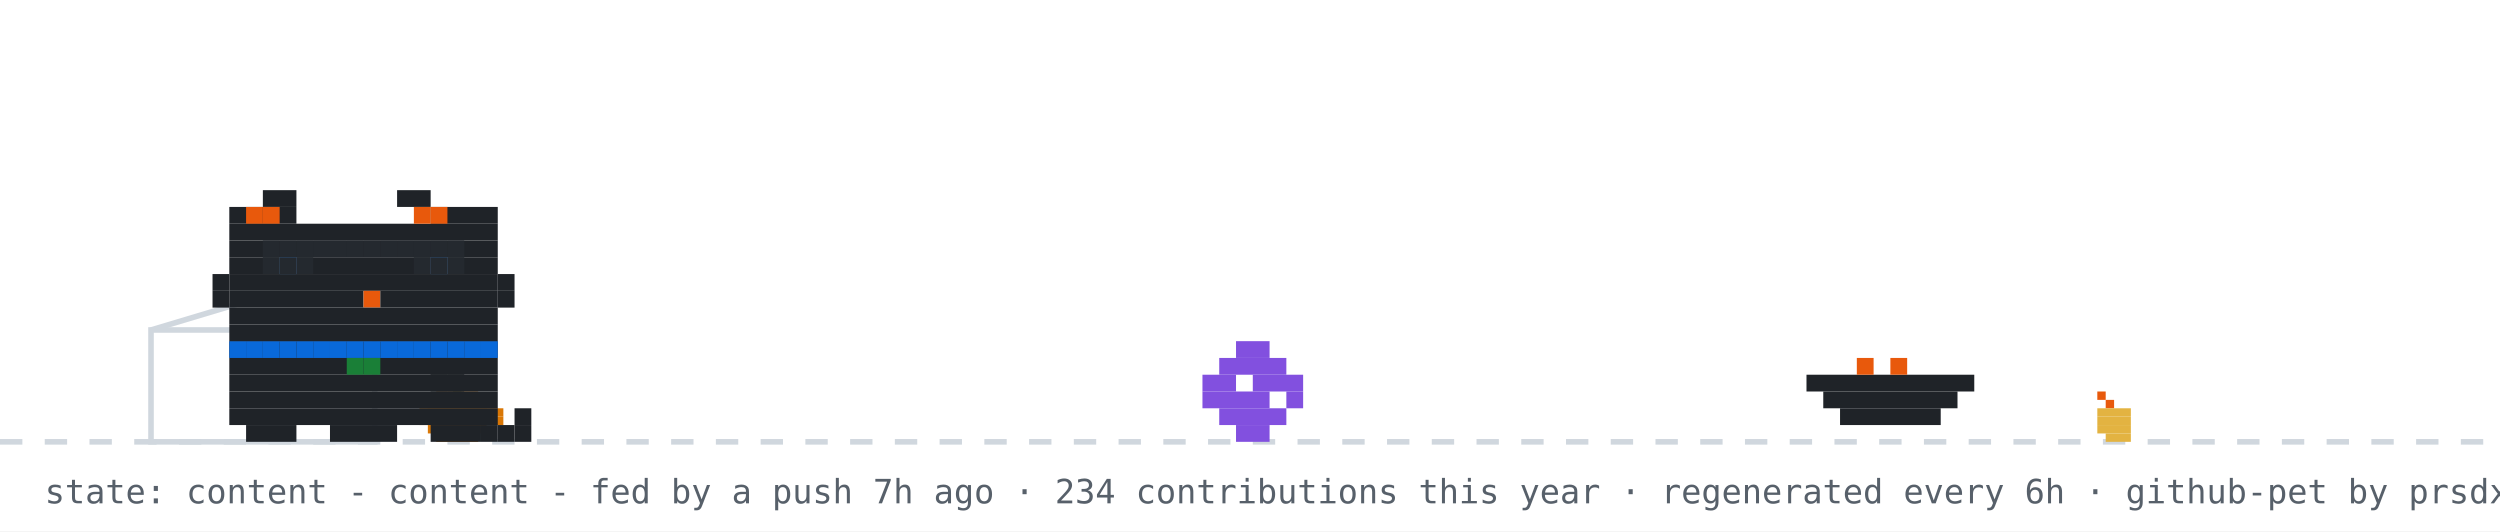
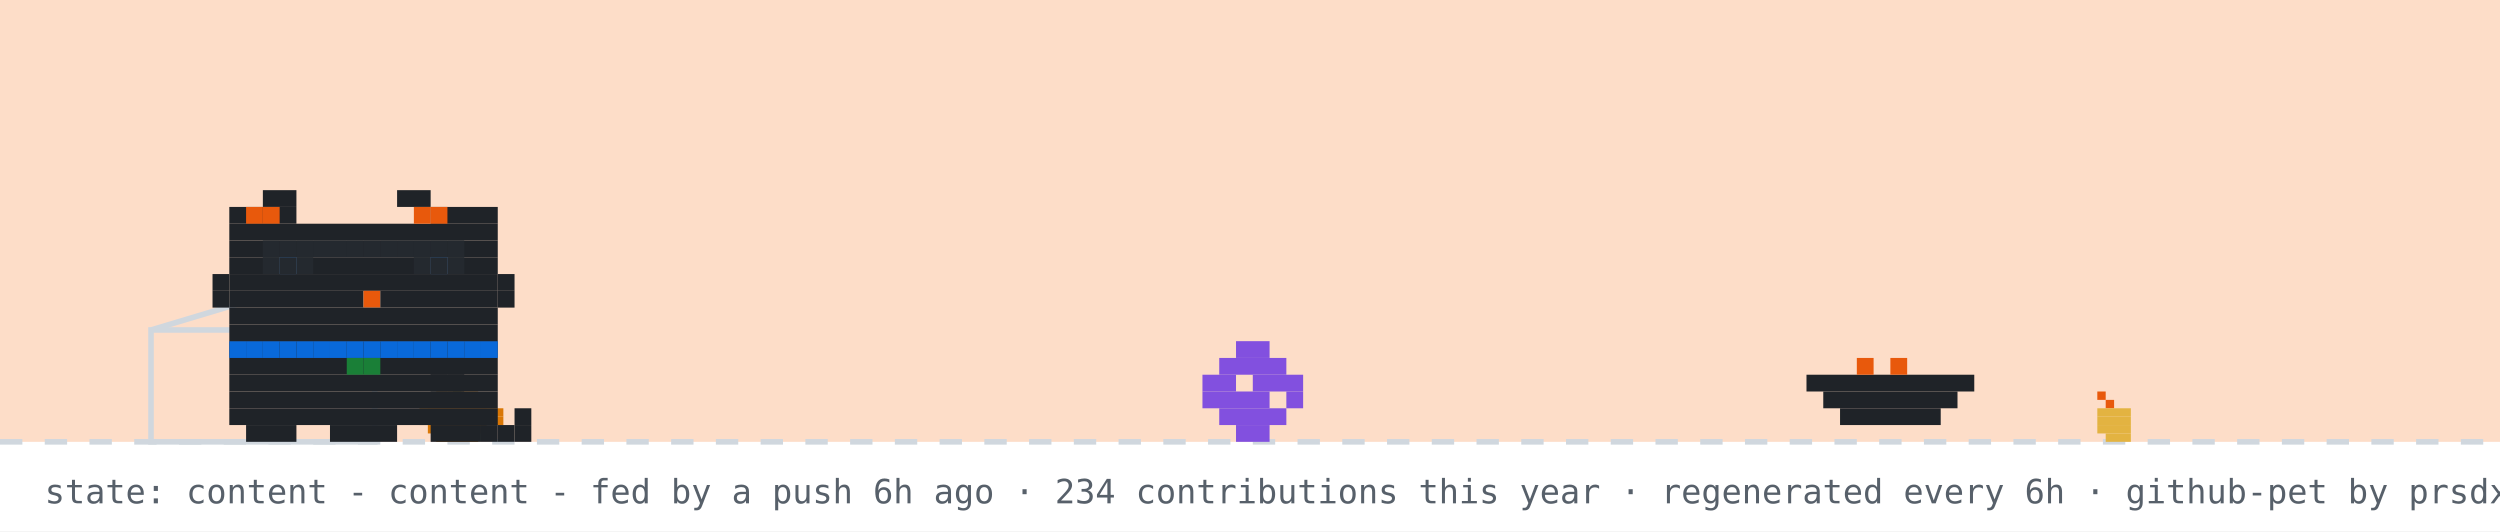
<svg xmlns="http://www.w3.org/2000/svg" width="894" height="190" viewBox="0 0 894 190" role="img" aria-label="github pet: content">
  <rect width="894" height="190" fill="#ffffff" />
+   <rect width="894" height="158" fill="#f77825" opacity="0.25" />
  <line x1="0" y1="158" x2="894" y2="158" stroke="#d0d7de" stroke-width="2" stroke-dasharray="8 8" />
  <rect x="162" y="137" width="3" height="3" fill="#1a7f37" />
  <rect x="156" y="140" width="15" height="3" fill="#d97706" />
  <rect x="153" y="143" width="21" height="3" fill="#d97706" />
  <rect x="150" y="146" width="30" height="3" fill="#d97706" />
  <rect x="150" y="149" width="30" height="3" fill="#d97706" />
  <rect x="153" y="152" width="21" height="3" fill="#d97706" />
  <rect x="156" y="155" width="15" height="3" fill="#d97706" />
  <rect x="750" y="140" width="3" height="3" fill="#e8590c" />
  <rect x="753" y="143" width="3" height="3" fill="#e8590c" />
  <rect x="750" y="146" width="12" height="3" fill="#e3b341" />
  <rect x="750" y="149" width="12" height="3" fill="#e3b341" />
  <rect x="750" y="152" width="12" height="3" fill="#e3b341" />
  <rect x="753" y="155" width="9" height="3" fill="#e3b341" />
  <rect x="54" y="118" width="80" height="40" fill="none" stroke="#d0d7de" stroke-width="2" />
  <line x1="54" y1="118" x2="94" y2="106" stroke="#d0d7de" stroke-width="2" />
  <g transform="translate(430,0)">
    <g>
      <animateTransform attributeName="transform" type="translate" values="0 0;0 0;52 -10;52 0;52 0;0 0" keyTimes="0;0.660;0.690;0.780;0.860;1" dur="32s" begin="7s" repeatCount="indefinite" />
      <rect x="12" y="122" width="12" height="6" fill="#8250df" />
      <rect x="6" y="128" width="24" height="6" fill="#8250df" />
      <rect x="0" y="134" width="12" height="6" fill="#8250df" />
      <rect x="18" y="134" width="18" height="6" fill="#8250df" />
      <rect x="0" y="140" width="24" height="6" fill="#8250df" />
      <rect x="30" y="140" width="6" height="6" fill="#8250df" />
      <rect x="6" y="146" width="24" height="6" fill="#8250df" />
      <rect x="12" y="152" width="12" height="6" fill="#8250df" />
    </g>
  </g>
  <rect x="646" y="134" width="60" height="6" fill="#1f2328" />
  <rect x="652" y="140" width="48" height="6" fill="#1f2328" />
  <rect x="658" y="146" width="36" height="6" fill="#1f2328" />
  <rect x="664" y="128" width="6" height="6" fill="#e8590c" />
  <rect x="676" y="128" width="6" height="6" fill="#e8590c" />
  <g transform="translate(70,0)">
    <animateTransform attributeName="transform" type="translate" values="70 0;500 0;500 0;320 0;320 0;70 0;70 0" keyTimes="0;0.12;0.35;0.45;0.62;0.82;1" dur="32s" begin="7s" repeatCount="indefinite" />
    <g>
      <animateTransform attributeName="transform" type="translate" values="0 0;0 -3;0 0" dur="0.7s" repeatCount="indefinite" />
      <rect x="12" y="122" width="96" height="6" fill="#1f2328" />
      <rect x="12" y="128" width="96" height="6" fill="#1f2328" />
      <rect x="12" y="134" width="96" height="6" fill="#1f2328" />
      <rect x="12" y="140" width="96" height="6" fill="#1f2328" />
      <rect x="12" y="146" width="96" height="6" fill="#1f2328" />
      <rect x="18" y="152" width="18" height="6" fill="#1f2328" />
      <rect x="48" y="152" width="24" height="6" fill="#1f2328" />
      <rect x="84" y="152" width="18" height="6" fill="#1f2328" />
      <rect x="12" y="122" width="6" height="6" fill="#0969da" />
      <rect x="18" y="122" width="6" height="6" fill="#0969da" />
      <rect x="24" y="122" width="6" height="6" fill="#0969da" />
      <rect x="30" y="122" width="6" height="6" fill="#0969da" />
      <rect x="36" y="122" width="6" height="6" fill="#0969da" />
      <rect x="42" y="122" width="6" height="6" fill="#0969da" />
      <rect x="48" y="122" width="6" height="6" fill="#0969da" />
      <rect x="54" y="122" width="6" height="6" fill="#0969da" />
      <rect x="60" y="122" width="6" height="6" fill="#0969da" />
      <rect x="66" y="122" width="6" height="6" fill="#0969da" />
      <rect x="72" y="122" width="6" height="6" fill="#0969da" />
      <rect x="78" y="122" width="6" height="6" fill="#0969da" />
      <rect x="84" y="122" width="6" height="6" fill="#0969da" />
      <rect x="90" y="122" width="6" height="6" fill="#0969da" />
      <rect x="96" y="122" width="6" height="6" fill="#0969da" />
      <rect x="102" y="122" width="6" height="6" fill="#0969da" />
      <rect x="54" y="128" width="6" height="6" fill="#1a7f37" />
      <rect x="60" y="128" width="6" height="6" fill="#1a7f37" />
      <g>
        <animate attributeName="opacity" values="1;0;1" keyTimes="0;0.5;1" calcMode="discrete" dur="1.4s" repeatCount="indefinite" />
        <rect x="102" y="152" width="6" height="6" fill="#1f2328" />
        <rect x="108" y="152" width="6" height="6" fill="#1f2328" />
        <rect x="114" y="152" width="6" height="6" fill="#1f2328" />
        <rect x="114" y="146" width="6" height="6" fill="#1f2328" />
      </g>
      <g opacity="0">
        <animate attributeName="opacity" values="0;1;0" keyTimes="0;0.5;1" calcMode="discrete" dur="1.4s" repeatCount="indefinite" />
        <rect x="114" y="152" width="6" height="6" fill="#1f2328" />
        <rect x="114" y="146" width="6" height="6" fill="#1f2328" />
        <rect x="114" y="140" width="6" height="6" fill="#1f2328" />
        <rect x="108" y="140" width="6" height="6" fill="#1f2328" />
      </g>
      <g>
        <animate attributeName="opacity" values="1;1;0;0;1" keyTimes="0;0.660;0.720;0.780;1" calcMode="discrete" dur="32s" begin="7s" repeatCount="indefinite" />
        <rect x="84" y="128" width="6" height="6" fill="#1f2328" />
        <rect x="90" y="128" width="6" height="6" fill="#1f2328" />
        <rect x="84" y="134" width="6" height="6" fill="#1f2328" />
        <rect x="90" y="134" width="6" height="6" fill="#1f2328" />
      </g>
      <g opacity="0">
        <animate attributeName="opacity" values="0;0;1;1;0" keyTimes="0;0.660;0.720;0.780;1" calcMode="discrete" dur="32s" begin="7s" repeatCount="indefinite" />
        <rect x="96" y="134" width="6" height="6" fill="#1f2328" />
        <rect x="102" y="134" width="6" height="6" fill="#1f2328" />
        <rect x="108" y="134" width="6" height="6" fill="#1f2328" />
        <rect x="114" y="134" width="6" height="6" fill="#1f2328" />
        <rect x="114" y="128" width="6" height="6" fill="#1f2328" />
      </g>
      <g>
        <animateTransform attributeName="transform" type="translate" values="0 0;0 0;0 8;0 0;0 8;0 0;0 8;0 0;0 0" keyTimes="0.000;0.150;0.180;0.210;0.240;0.270;0.300;0.330;1.000" dur="32s" begin="7s" repeatCount="indefinite" />
        <rect x="24" y="68" width="12" height="6" fill="#1f2328" />
        <rect x="72" y="68" width="12" height="6" fill="#1f2328" />
        <rect x="12" y="74" width="24" height="6" fill="#1f2328" />
        <rect x="84" y="74" width="24" height="6" fill="#1f2328" />
        <rect x="12" y="80" width="96" height="6" fill="#1f2328" />
        <rect x="12" y="86" width="96" height="6" fill="#1f2328" />
        <rect x="12" y="92" width="18" height="6" fill="#1f2328" />
        <rect x="36" y="92" width="48" height="6" fill="#1f2328" />
        <rect x="90" y="92" width="18" height="6" fill="#1f2328" />
        <rect x="12" y="98" width="96" height="6" fill="#1f2328" />
        <rect x="12" y="104" width="48" height="6" fill="#1f2328" />
        <rect x="60" y="104" width="6" height="6" fill="#e8590c" />
        <rect x="66" y="104" width="42" height="6" fill="#1f2328" />
        <rect x="12" y="110" width="96" height="6" fill="#1f2328" />
        <rect x="12" y="116" width="96" height="6" fill="#1f2328" />
        <rect x="18" y="74" width="6" height="6" fill="#e8590c" />
        <rect x="24" y="74" width="6" height="6" fill="#e8590c" />
        <rect x="78" y="74" width="6" height="6" fill="#e8590c" />
        <rect x="84" y="74" width="6" height="6" fill="#e8590c" />
        <rect x="6" y="98" width="6" height="6" fill="#1f2328" />
        <rect x="6" y="104" width="6" height="6" fill="#1f2328" />
        <rect x="108" y="98" width="6" height="6" fill="#1f2328" />
        <rect x="108" y="104" width="6" height="6" fill="#1f2328" />
        <g>
          <animate attributeName="opacity" values="1;0;1" keyTimes="0;0.96;1" calcMode="discrete" dur="4.2s" repeatCount="indefinite" />
          <rect x="30" y="92" width="6" height="6" fill="#0969da" />
          <rect x="84" y="92" width="6" height="6" fill="#0969da" />
        </g>
        <g opacity="0">
          <animate attributeName="opacity" values="0;1;0" keyTimes="0;0.96;1" calcMode="discrete" dur="4.2s" repeatCount="indefinite" />
          <rect x="30" y="92" width="6" height="6" fill="#ffffff" />
          <rect x="84" y="92" width="6" height="6" fill="#ffffff" />
        </g>
      </g>
      <g opacity="0">
        <animate attributeName="opacity" values="1;1;0;0;1;1" keyTimes="0;0.12;0.13;0.82;0.83;1" calcMode="discrete" dur="32s" begin="7s" repeatCount="indefinite" />
        <g>
          <animate attributeName="opacity" values="1;0;1" calcMode="discrete" dur="0.5s" repeatCount="indefinite" />
          <rect x="108" y="86" width="6" height="6" fill="#1f2328" />
          <rect x="114" y="80" width="6" height="6" fill="#1f2328" />
          <rect x="114" y="86" width="6" height="6" fill="#1f2328" />
        </g>
      </g>
      <rect x="24" y="86" width="6" height="6" fill="#24292f" />
      <rect x="30" y="86" width="6" height="6" fill="#24292f" />
      <rect x="36" y="86" width="6" height="6" fill="#24292f" />
      <rect x="24" y="92" width="6" height="6" fill="#24292f" />
      <rect x="30" y="92" width="6" height="6" fill="#24292f" />
      <rect x="36" y="92" width="6" height="6" fill="#24292f" />
      <rect x="42" y="86" width="6" height="6" fill="#24292f" />
      <rect x="48" y="86" width="6" height="6" fill="#24292f" />
      <rect x="54" y="86" width="6" height="6" fill="#24292f" />
      <rect x="60" y="86" width="6" height="6" fill="#24292f" />
      <rect x="66" y="86" width="6" height="6" fill="#24292f" />
      <rect x="72" y="86" width="6" height="6" fill="#24292f" />
      <rect x="78" y="86" width="6" height="6" fill="#24292f" />
      <rect x="84" y="86" width="6" height="6" fill="#24292f" />
      <rect x="90" y="86" width="6" height="6" fill="#24292f" />
      <rect x="78" y="92" width="6" height="6" fill="#24292f" />
      <rect x="84" y="92" width="6" height="6" fill="#24292f" />
      <rect x="90" y="92" width="6" height="6" fill="#24292f" />
      <g opacity="0">
        <animateTransform attributeName="transform" type="translate" values="0 0;6 -22" dur="2.6s" begin="0.4s" repeatCount="indefinite" />
        <animate attributeName="opacity" values="0;1;1;0" keyTimes="0;0.2;0.7;1" dur="2.6s" begin="0.4s" repeatCount="indefinite" />
        <rect x="87" y="-12" width="3" height="3" fill="#cf222e" />
        <rect x="93" y="-12" width="3" height="3" fill="#cf222e" />
        <rect x="84" y="-9" width="15" height="3" fill="#cf222e" />
        <rect x="84" y="-6" width="15" height="3" fill="#cf222e" />
        <rect x="87" y="-3" width="9" height="3" fill="#cf222e" />
        <rect x="90" y="0" width="3" height="3" fill="#cf222e" />
      </g>
      <g opacity="0">
        <animateTransform attributeName="transform" type="translate" values="0 0;6 -22" dur="2.6s" begin="1.9s" repeatCount="indefinite" />
        <animate attributeName="opacity" values="0;1;1;0" keyTimes="0;0.2;0.7;1" dur="2.6s" begin="1.9s" repeatCount="indefinite" />
        <rect x="105" y="-24" width="3" height="3" fill="#cf222e" />
        <rect x="111" y="-24" width="3" height="3" fill="#cf222e" />
        <rect x="102" y="-21" width="15" height="3" fill="#cf222e" />
        <rect x="102" y="-18" width="15" height="3" fill="#cf222e" />
        <rect x="105" y="-15" width="9" height="3" fill="#cf222e" />
        <rect x="108" y="-12" width="3" height="3" fill="#cf222e" />
      </g>
    </g>
  </g>
  <g opacity="0">
    <animate attributeName="opacity" values="0;0;1;1;0;0" keyTimes="0;0.07;0.14;0.85;0.96;1" dur="7s" repeatCount="1" fill="freeze" />
    <rect x="60" y="12" width="380" height="46" rx="10" fill="#d0d7de" />
    <polygon points="110,58 130,58 118,74" fill="#d0d7de" />
-     <text x="76" y="31" font-family="monospace" font-size="13" fill="#1f2328">good morning! welcome to shubham's corner</text>
+     <text x="76" y="31" font-family="monospace" font-size="13" fill="#1f2328">good evening! welcome to shubham's corner</text>
    <text x="76" y="48" font-family="monospace" font-size="12" fill="#57606a">scroll down for projects + contact</text>
    <polygon points="230,66 246,66 238,78" fill="#0969da">
      <animateTransform attributeName="transform" type="translate" values="0 0;0 6;0 0" dur="0.8s" repeatCount="indefinite" />
    </polygon>
  </g>
  <g opacity="0">
    <animate attributeName="opacity" values="0;0;1;1;0;0" keyTimes="0;0.000;0.040;0.267;0.307;1" dur="18s" begin="5s" repeatCount="indefinite" />
    <rect x="711.6" y="14" width="166.4" height="30" rx="9" fill="#d0d7de" />
    <polygon points="737.6,44 755.6,44 744.6,54" fill="#d0d7de" />
    <text x="722.6" y="33" font-family="monospace" font-size="12" fill="#1f2328">featured projects ↓</text>
  </g>
  <g opacity="0">
    <animate attributeName="opacity" values="0;0;1;1;0;0" keyTimes="0;0.333;0.373;0.600;0.640;1" dur="18s" begin="5s" repeatCount="indefinite" />
    <rect x="696.4" y="14" width="181.6" height="30" rx="9" fill="#d0d7de" />
    <polygon points="722.4,44 740.4,44 729.4,54" fill="#d0d7de" />
    <text x="707.4" y="33" font-family="monospace" font-size="12" fill="#1f2328">live stats + graphs ↓</text>
  </g>
  <g opacity="0">
    <animate attributeName="opacity" values="0;0;1;1;0;0" keyTimes="0;0.667;0.707;0.933;0.973;1" dur="18s" begin="5s" repeatCount="indefinite" />
    <rect x="650.8" y="14" width="227.2" height="30" rx="9" fill="#d0d7de" />
    <polygon points="676.8,44 694.8,44 683.8,54" fill="#d0d7de" />
    <text x="661.8" y="33" font-family="monospace" font-size="12" fill="#1f2328">say hi: prsdx.dev@gmail.com</text>
  </g>
-   <text x="16" y="180" font-family="monospace" font-size="12" fill="#57606a">state: content - content - fed by a push 7h ago · 234 contributions this year · regenerated every 6h · github-pet by prsdx</text>
+   <text x="16" y="180" font-family="monospace" font-size="12" fill="#57606a">state: content - content - fed by a push 6h ago · 234 contributions this year · regenerated every 6h · github-pet by prsdx</text>
</svg>
